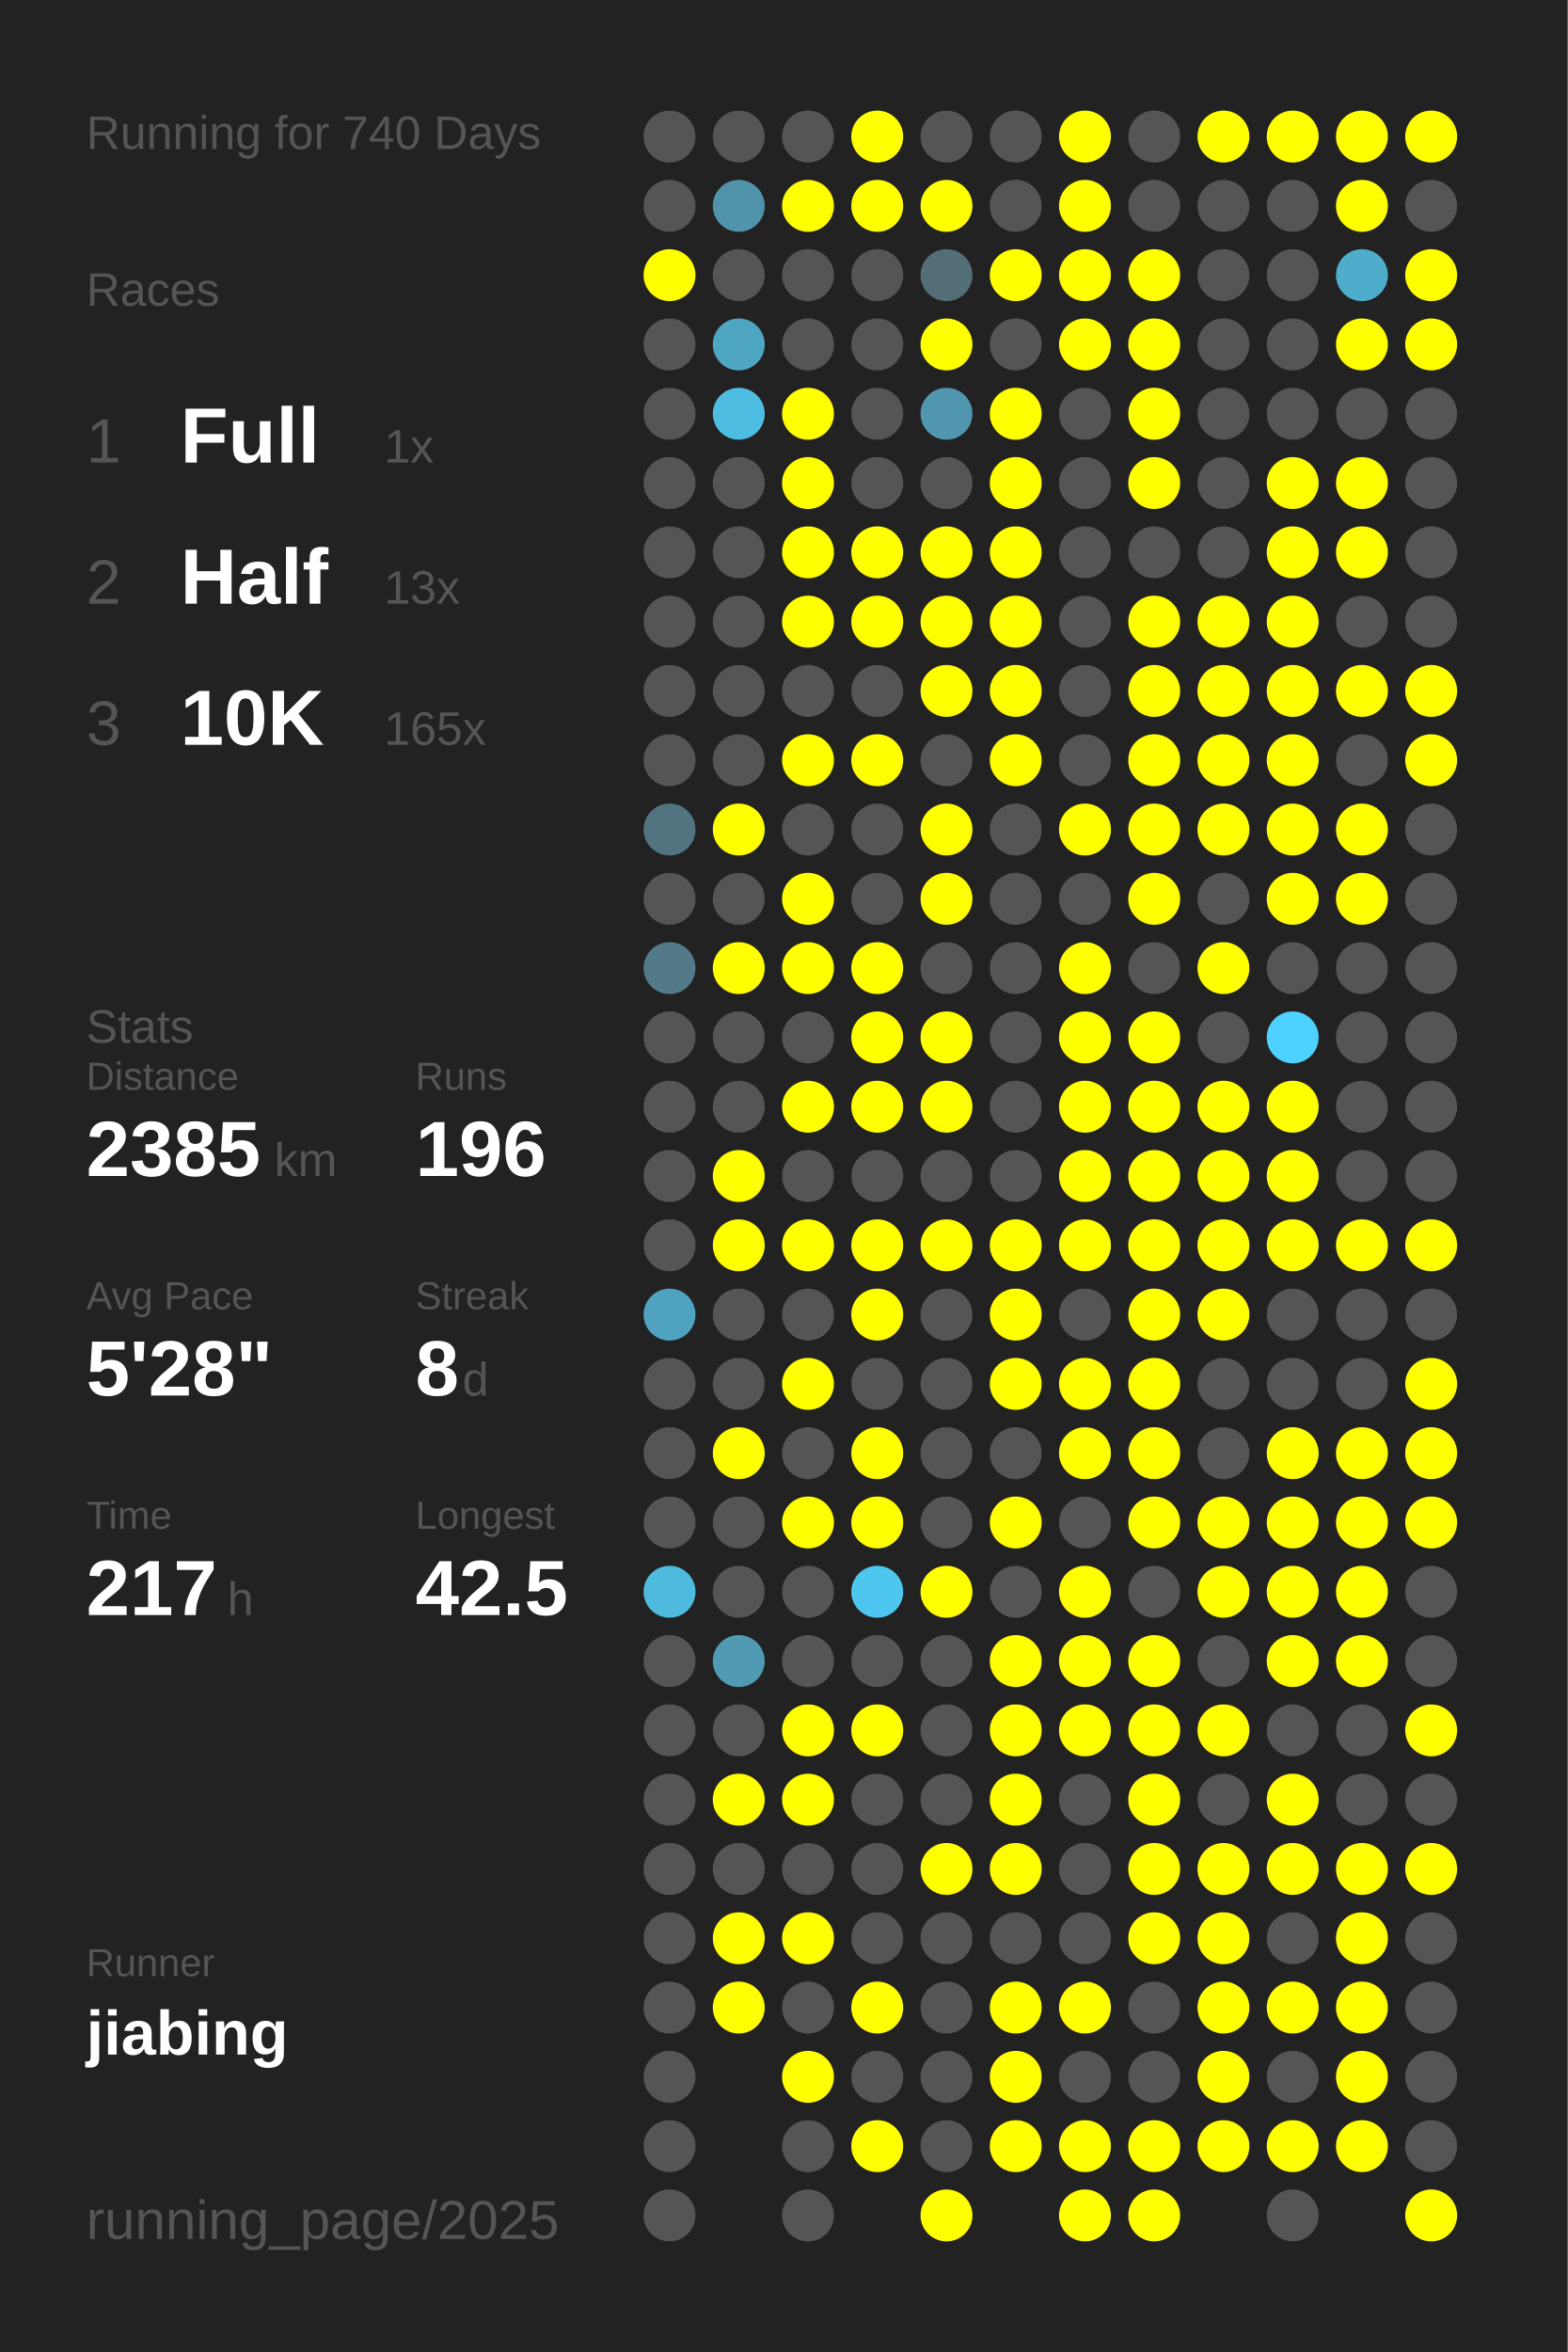
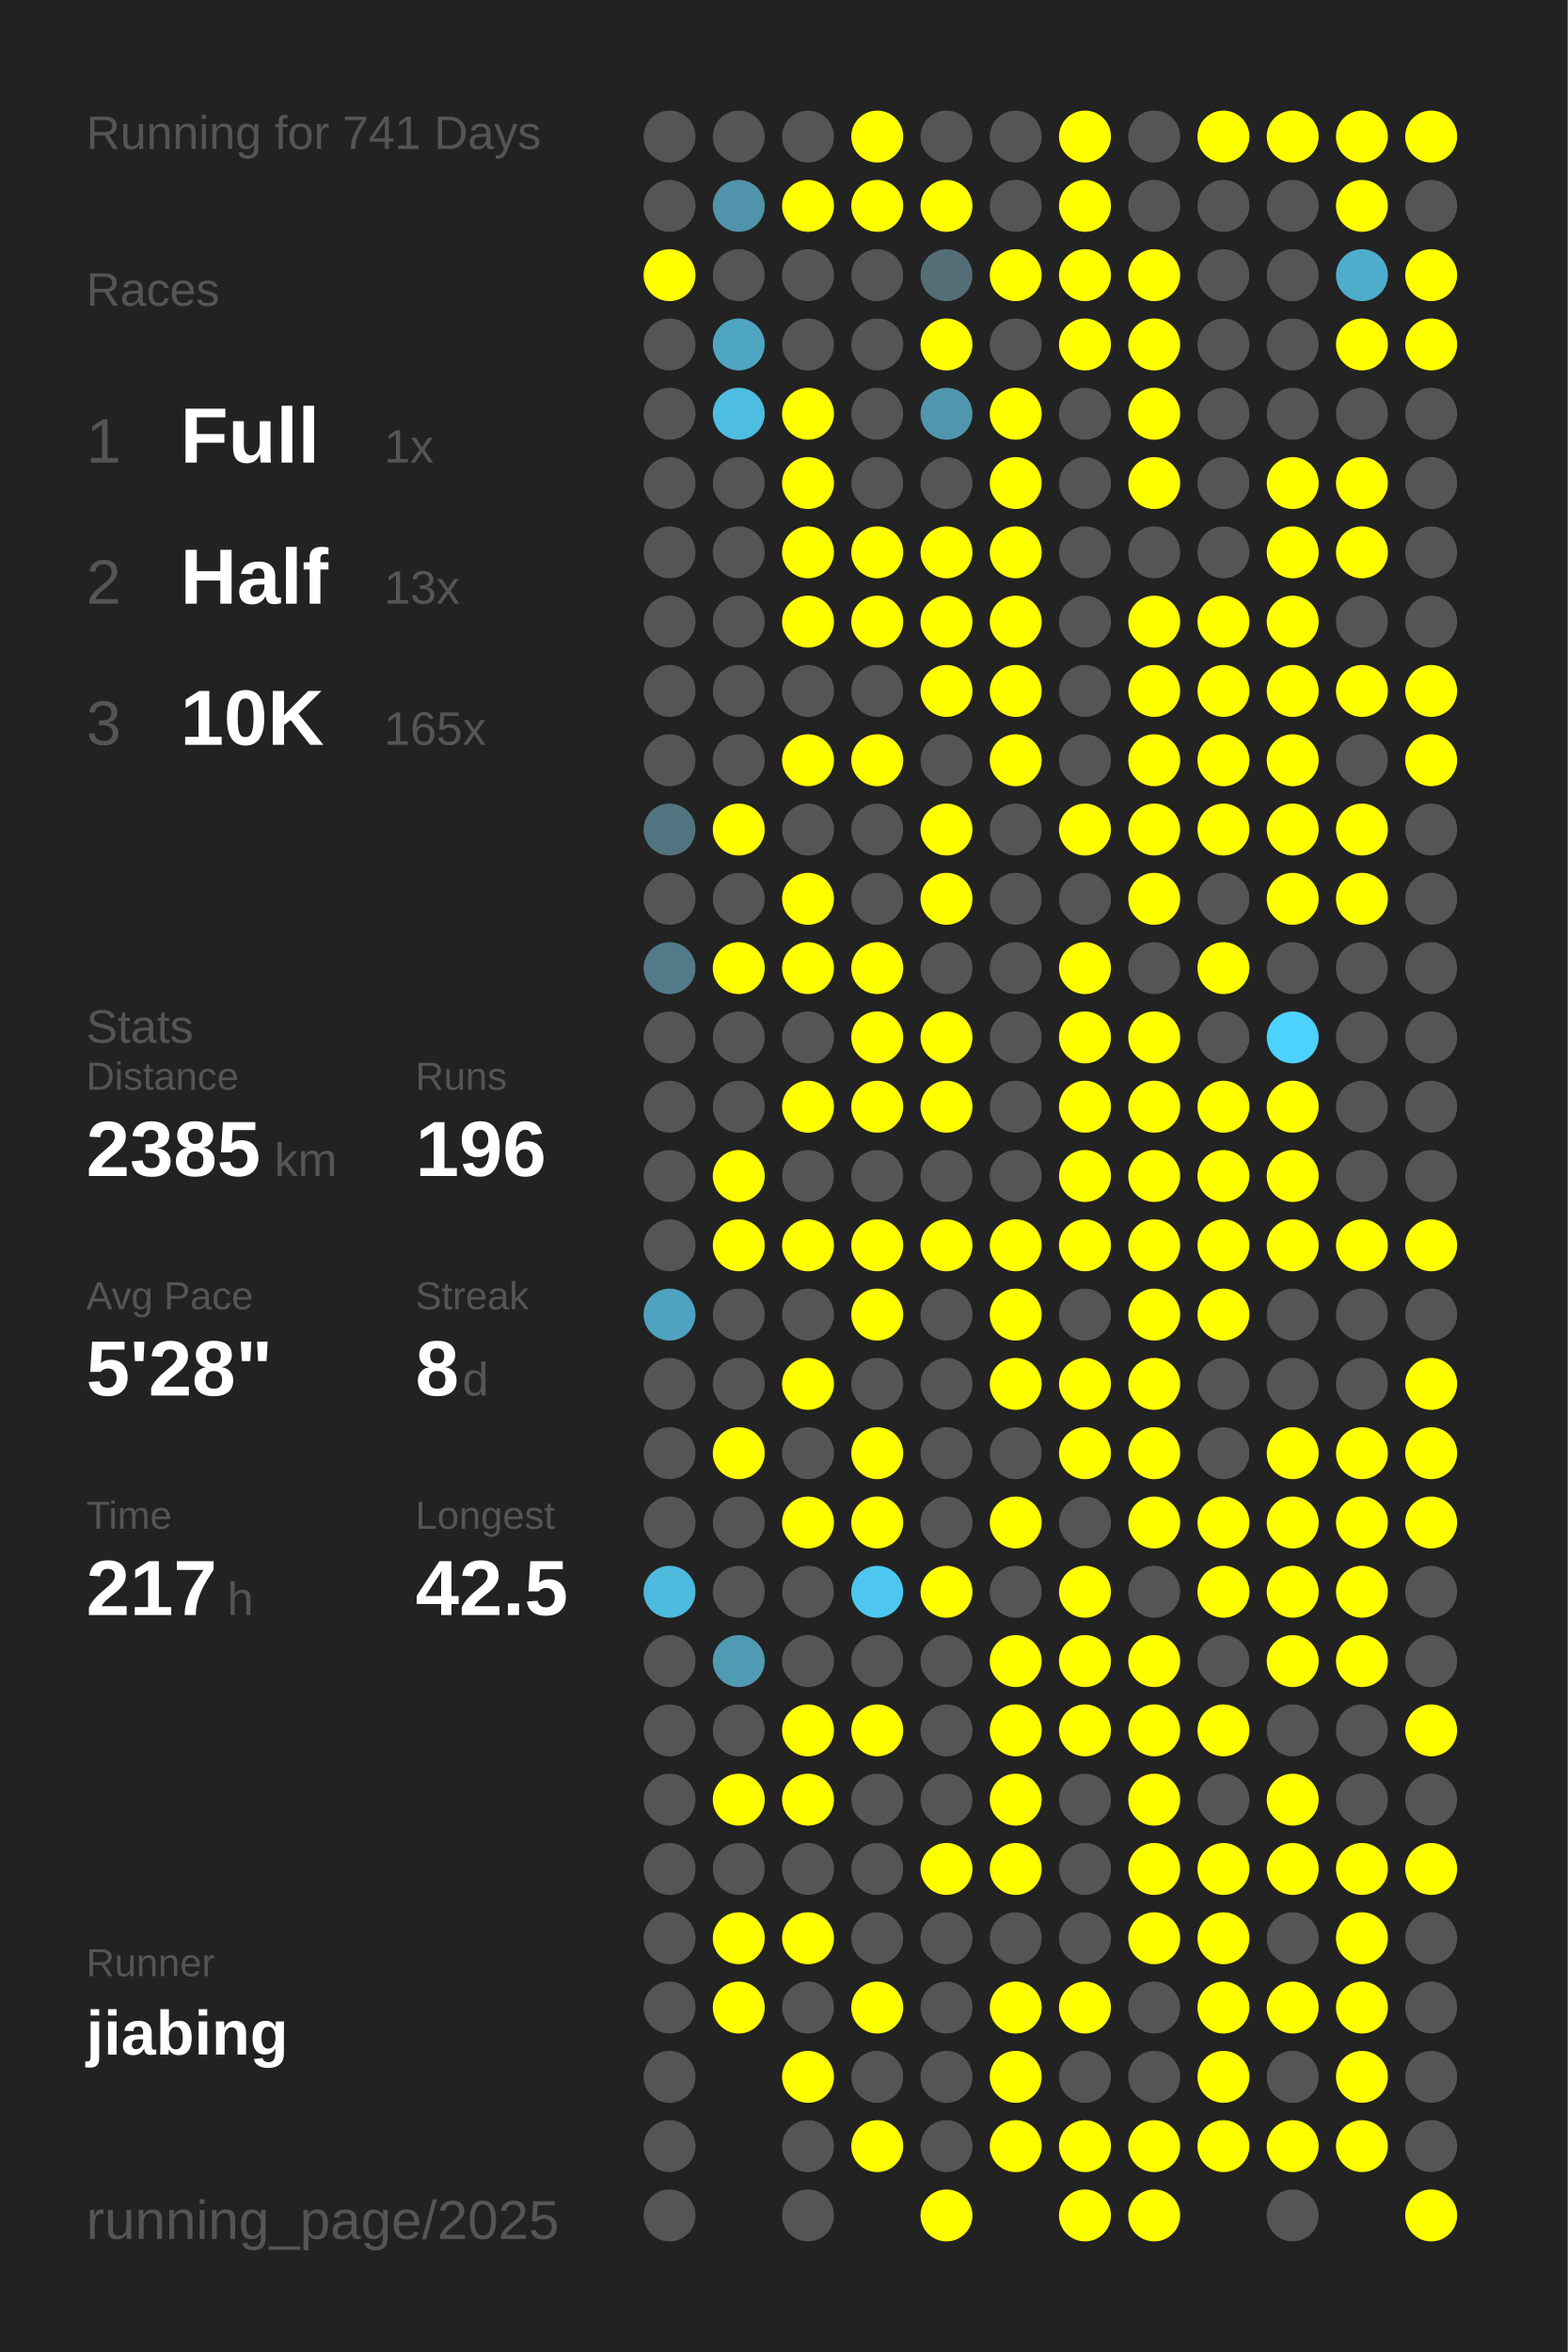
<svg xmlns="http://www.w3.org/2000/svg" baseProfile="full" height="300mm" version="1.1" viewBox="0,0,200,300" width="200mm">
  <defs />
  <rect fill="#222222" height="300" width="200" x="0" y="0" />
-   <text fill="#555555" style="font-size:6px; font-family:Arial;" x="11" y="19">Running for 740 Days</text>
+   <text fill="#555555" style="font-size:6px; font-family:Arial;" x="11" y="19">Running for 741 Days</text>
  <text fill="#555555" style="font-size:6px; font-family:Arial;" x="11" y="39">Races</text>
  <text fill="#555555" style="font-size:8px; font-family:Arial;" x="11" y="59">1</text>
  <text fill="#FFFFFF" style="font-size:10px; font-family:Arial; font-weight:bold;" x="23" y="59">Full</text>
  <text fill="#555555" style="font-size:6px; font-family:Arial;" x="49" y="59">1x</text>
  <text fill="#555555" style="font-size:8px; font-family:Arial;" x="11" y="77">2</text>
  <text fill="#FFFFFF" style="font-size:10px; font-family:Arial; font-weight:bold;" x="23" y="77">Half</text>
  <text fill="#555555" style="font-size:6px; font-family:Arial;" x="49" y="77">13x</text>
  <text fill="#555555" style="font-size:8px; font-family:Arial;" x="11" y="95">3</text>
  <text fill="#FFFFFF" style="font-size:10px; font-family:Arial; font-weight:bold;" x="23" y="95">10K</text>
  <text fill="#555555" style="font-size:6px; font-family:Arial;" x="49" y="95">165x</text>
  <text fill="#555555" style="font-size:6px; font-family:Arial;" x="11" y="133">Stats</text>
  <text fill="#555555" style="font-size:5px; font-family:Arial;" x="11" y="139">Distance</text>
  <text fill="#FFFFFF" style="font-size:10px; font-family:Arial; font-weight:bold;" x="11" y="150">2385</text>
  <text fill="#555555" style="font-size:6px; font-family:Arial;" x="35" y="150">km</text>
  <text fill="#555555" style="font-size:5px; font-family:Arial;" x="53" y="139">Runs</text>
  <text fill="#FFFFFF" style="font-size:10px; font-family:Arial; font-weight:bold;" x="53" y="150">196</text>
  <text fill="#555555" style="font-size:5px; font-family:Arial;" x="11" y="167">Avg Pace</text>
  <text fill="#FFFFFF" style="font-size:10px; font-family:Arial; font-weight:bold;" x="11" y="178">5'28"</text>
  <text fill="#555555" style="font-size:5px; font-family:Arial;" x="53" y="167">Streak</text>
  <text fill="#FFFFFF" style="font-size:10px; font-family:Arial; font-weight:bold;" x="53" y="178">8</text>
  <text fill="#555555" style="font-size:6px; font-family:Arial;" x="59" y="178">d</text>
  <text fill="#555555" style="font-size:5px; font-family:Arial;" x="11" y="195">Time</text>
  <text fill="#FFFFFF" style="font-size:10px; font-family:Arial; font-weight:bold;" x="11" y="206">217</text>
  <text fill="#555555" style="font-size:6px; font-family:Arial;" x="29" y="206">h</text>
  <text fill="#555555" style="font-size:5px; font-family:Arial;" x="53" y="195">Longest</text>
  <text fill="#FFFFFF" style="font-size:10px; font-family:Arial; font-weight:bold;" x="53" y="206">42.5</text>
  <text fill="#555555" style="font-size:5px; font-family:Arial;" x="11" y="252.065">Runner</text>
  <text fill="#FFFFFF" style="font-size:8px; font-family:Arial; font-weight:bold;" x="11" y="262.065">jiabing</text>
  <text fill="#555555" style="font-size:7px; font-family:Arial;" x="11" y="285.581">running_page/2025</text>
  <circle cx="85.417" cy="17.419" fill="#555555" r="3.312" />
  <circle cx="85.417" cy="26.258" fill="#555555" r="3.312" />
  <circle cx="85.417" cy="35.097" fill="#FFFF00" r="3.312" />
  <circle cx="85.417" cy="43.935" fill="#555555" r="3.312" />
  <circle cx="85.417" cy="52.774" fill="#555555" r="3.312" />
  <circle cx="85.417" cy="61.613" fill="#555555" r="3.312" />
  <circle cx="85.417" cy="70.452" fill="#555555" r="3.312" />
  <circle cx="85.417" cy="79.29" fill="#555555" r="3.312" />
  <circle cx="85.417" cy="88.129" fill="#555555" r="3.312" />
  <circle cx="85.417" cy="96.968" fill="#555555" r="3.312" />
  <circle cx="85.417" cy="105.806" fill="#527480" r="3.312" />
  <circle cx="85.417" cy="114.645" fill="#555555" r="3.312" />
  <circle cx="85.417" cy="123.484" fill="#527a88" r="3.312" />
  <circle cx="85.417" cy="132.323" fill="#555555" r="3.312" />
  <circle cx="85.417" cy="141.161" fill="#555555" r="3.312" />
  <circle cx="85.417" cy="150" fill="#555555" r="3.312" />
  <circle cx="85.417" cy="158.839" fill="#555555" r="3.312" />
  <circle cx="85.417" cy="167.677" fill="#4fa3c0" r="3.312" />
  <circle cx="85.417" cy="176.516" fill="#555555" r="3.312" />
  <circle cx="85.417" cy="185.355" fill="#555555" r="3.312" />
  <circle cx="85.417" cy="194.194" fill="#555555" r="3.312" />
  <circle cx="85.417" cy="203.032" fill="#4ebade" r="3.312" />
  <circle cx="85.417" cy="211.871" fill="#555555" r="3.312" />
  <circle cx="85.417" cy="220.71" fill="#555555" r="3.312" />
  <circle cx="85.417" cy="229.548" fill="#555555" r="3.312" />
  <circle cx="85.417" cy="238.387" fill="#555555" r="3.312" />
  <circle cx="85.417" cy="247.226" fill="#555555" r="3.312" />
  <circle cx="85.417" cy="256.065" fill="#555555" r="3.312" />
  <circle cx="85.417" cy="264.903" fill="#555555" r="3.312" />
  <circle cx="85.417" cy="273.742" fill="#555555" r="3.312" />
  <circle cx="85.417" cy="282.581" fill="#555555" r="3.312" />
  <circle cx="94.25" cy="17.419" fill="#555555" r="3.312" />
  <circle cx="94.25" cy="26.258" fill="#5093aa" r="3.312" />
  <circle cx="94.25" cy="35.097" fill="#555555" r="3.312" />
  <circle cx="94.25" cy="43.935" fill="#4fa6c3" r="3.312" />
  <circle cx="94.25" cy="52.774" fill="#4ebde2" r="3.312" />
  <circle cx="94.25" cy="61.613" fill="#555555" r="3.312" />
  <circle cx="94.25" cy="70.452" fill="#555555" r="3.312" />
  <circle cx="94.25" cy="79.29" fill="#555555" r="3.312" />
  <circle cx="94.25" cy="88.129" fill="#555555" r="3.312" />
  <circle cx="94.25" cy="96.968" fill="#555555" r="3.312" />
  <circle cx="94.25" cy="105.806" fill="#FFFF00" r="3.312" />
  <circle cx="94.25" cy="114.645" fill="#555555" r="3.312" />
  <circle cx="94.25" cy="123.484" fill="#FFFF00" r="3.312" />
  <circle cx="94.25" cy="132.323" fill="#555555" r="3.312" />
  <circle cx="94.25" cy="141.161" fill="#555555" r="3.312" />
  <circle cx="94.25" cy="150" fill="#FFFF00" r="3.312" />
  <circle cx="94.25" cy="158.839" fill="#FFFF00" r="3.312" />
  <circle cx="94.25" cy="167.677" fill="#555555" r="3.312" />
  <circle cx="94.25" cy="176.516" fill="#555555" r="3.312" />
  <circle cx="94.25" cy="185.355" fill="#FFFF00" r="3.312" />
  <circle cx="94.25" cy="194.194" fill="#555555" r="3.312" />
  <circle cx="94.25" cy="203.032" fill="#555555" r="3.312" />
  <circle cx="94.25" cy="211.871" fill="#509ab3" r="3.312" />
  <circle cx="94.25" cy="220.71" fill="#555555" r="3.312" />
  <circle cx="94.25" cy="229.548" fill="#FFFF00" r="3.312" />
  <circle cx="94.25" cy="238.387" fill="#555555" r="3.312" />
  <circle cx="94.25" cy="247.226" fill="#FFFF00" r="3.312" />
  <circle cx="94.25" cy="256.065" fill="#FFFF00" r="3.312" />
  <circle cx="103.083" cy="17.419" fill="#555555" r="3.312" />
  <circle cx="103.083" cy="26.258" fill="#FFFF00" r="3.312" />
  <circle cx="103.083" cy="35.097" fill="#555555" r="3.312" />
  <circle cx="103.083" cy="43.935" fill="#555555" r="3.312" />
  <circle cx="103.083" cy="52.774" fill="#FFFF00" r="3.312" />
  <circle cx="103.083" cy="61.613" fill="#FFFF00" r="3.312" />
  <circle cx="103.083" cy="70.452" fill="#FFFF00" r="3.312" />
  <circle cx="103.083" cy="79.29" fill="#FFFF00" r="3.312" />
  <circle cx="103.083" cy="88.129" fill="#555555" r="3.312" />
  <circle cx="103.083" cy="96.968" fill="#FFFF00" r="3.312" />
  <circle cx="103.083" cy="105.806" fill="#555555" r="3.312" />
  <circle cx="103.083" cy="114.645" fill="#FFFF00" r="3.312" />
  <circle cx="103.083" cy="123.484" fill="#FFFF00" r="3.312" />
  <circle cx="103.083" cy="132.323" fill="#555555" r="3.312" />
  <circle cx="103.083" cy="141.161" fill="#FFFF00" r="3.312" />
  <circle cx="103.083" cy="150" fill="#555555" r="3.312" />
  <circle cx="103.083" cy="158.839" fill="#FFFF00" r="3.312" />
  <circle cx="103.083" cy="167.677" fill="#555555" r="3.312" />
  <circle cx="103.083" cy="176.516" fill="#FFFF00" r="3.312" />
  <circle cx="103.083" cy="185.355" fill="#555555" r="3.312" />
  <circle cx="103.083" cy="194.194" fill="#FFFF00" r="3.312" />
  <circle cx="103.083" cy="203.032" fill="#555555" r="3.312" />
  <circle cx="103.083" cy="211.871" fill="#555555" r="3.312" />
  <circle cx="103.083" cy="220.71" fill="#FFFF00" r="3.312" />
  <circle cx="103.083" cy="229.548" fill="#FFFF00" r="3.312" />
  <circle cx="103.083" cy="238.387" fill="#555555" r="3.312" />
  <circle cx="103.083" cy="247.226" fill="#FFFF00" r="3.312" />
  <circle cx="103.083" cy="256.065" fill="#555555" r="3.312" />
  <circle cx="103.083" cy="264.903" fill="#FFFF00" r="3.312" />
  <circle cx="103.083" cy="273.742" fill="#555555" r="3.312" />
  <circle cx="103.083" cy="282.581" fill="#555555" r="3.312" />
  <circle cx="111.917" cy="17.419" fill="#FFFF00" r="3.312" />
  <circle cx="111.917" cy="26.258" fill="#FFFF00" r="3.312" />
  <circle cx="111.917" cy="35.097" fill="#555555" r="3.312" />
  <circle cx="111.917" cy="43.935" fill="#555555" r="3.312" />
  <circle cx="111.917" cy="52.774" fill="#555555" r="3.312" />
  <circle cx="111.917" cy="61.613" fill="#555555" r="3.312" />
  <circle cx="111.917" cy="70.452" fill="#FFFF00" r="3.312" />
  <circle cx="111.917" cy="79.29" fill="#FFFF00" r="3.312" />
  <circle cx="111.917" cy="88.129" fill="#555555" r="3.312" />
  <circle cx="111.917" cy="96.968" fill="#FFFF00" r="3.312" />
  <circle cx="111.917" cy="105.806" fill="#555555" r="3.312" />
  <circle cx="111.917" cy="114.645" fill="#555555" r="3.312" />
  <circle cx="111.917" cy="123.484" fill="#FFFF00" r="3.312" />
  <circle cx="111.917" cy="132.323" fill="#FFFF00" r="3.312" />
  <circle cx="111.917" cy="141.161" fill="#FFFF00" r="3.312" />
  <circle cx="111.917" cy="150" fill="#555555" r="3.312" />
  <circle cx="111.917" cy="158.839" fill="#FFFF00" r="3.312" />
  <circle cx="111.917" cy="167.677" fill="#FFFF00" r="3.312" />
  <circle cx="111.917" cy="176.516" fill="#555555" r="3.312" />
  <circle cx="111.917" cy="185.355" fill="#FFFF00" r="3.312" />
  <circle cx="111.917" cy="194.194" fill="#FFFF00" r="3.312" />
  <circle cx="111.917" cy="203.032" fill="#4dc7f0" r="3.312" />
  <circle cx="111.917" cy="211.871" fill="#555555" r="3.312" />
  <circle cx="111.917" cy="220.71" fill="#FFFF00" r="3.312" />
  <circle cx="111.917" cy="229.548" fill="#555555" r="3.312" />
  <circle cx="111.917" cy="238.387" fill="#555555" r="3.312" />
  <circle cx="111.917" cy="247.226" fill="#555555" r="3.312" />
  <circle cx="111.917" cy="256.065" fill="#FFFF00" r="3.312" />
  <circle cx="111.917" cy="264.903" fill="#555555" r="3.312" />
  <circle cx="111.917" cy="273.742" fill="#FFFF00" r="3.312" />
  <circle cx="120.75" cy="17.419" fill="#555555" r="3.312" />
  <circle cx="120.75" cy="26.258" fill="#FFFF00" r="3.312" />
  <circle cx="120.75" cy="35.097" fill="#536e77" r="3.312" />
  <circle cx="120.75" cy="43.935" fill="#FFFF00" r="3.312" />
  <circle cx="120.75" cy="52.774" fill="#5096ae" r="3.312" />
  <circle cx="120.75" cy="61.613" fill="#555555" r="3.312" />
  <circle cx="120.75" cy="70.452" fill="#FFFF00" r="3.312" />
  <circle cx="120.75" cy="79.29" fill="#FFFF00" r="3.312" />
  <circle cx="120.75" cy="88.129" fill="#FFFF00" r="3.312" />
  <circle cx="120.75" cy="96.968" fill="#555555" r="3.312" />
  <circle cx="120.75" cy="105.806" fill="#FFFF00" r="3.312" />
  <circle cx="120.75" cy="114.645" fill="#FFFF00" r="3.312" />
  <circle cx="120.75" cy="123.484" fill="#555555" r="3.312" />
  <circle cx="120.75" cy="132.323" fill="#FFFF00" r="3.312" />
  <circle cx="120.75" cy="141.161" fill="#FFFF00" r="3.312" />
  <circle cx="120.75" cy="150" fill="#555555" r="3.312" />
  <circle cx="120.75" cy="158.839" fill="#FFFF00" r="3.312" />
  <circle cx="120.75" cy="167.677" fill="#555555" r="3.312" />
  <circle cx="120.75" cy="176.516" fill="#555555" r="3.312" />
  <circle cx="120.75" cy="185.355" fill="#555555" r="3.312" />
  <circle cx="120.75" cy="194.194" fill="#555555" r="3.312" />
  <circle cx="120.75" cy="203.032" fill="#FFFF00" r="3.312" />
  <circle cx="120.75" cy="211.871" fill="#555555" r="3.312" />
  <circle cx="120.75" cy="220.71" fill="#555555" r="3.312" />
  <circle cx="120.75" cy="229.548" fill="#555555" r="3.312" />
  <circle cx="120.75" cy="238.387" fill="#FFFF00" r="3.312" />
  <circle cx="120.75" cy="247.226" fill="#555555" r="3.312" />
  <circle cx="120.75" cy="256.065" fill="#555555" r="3.312" />
  <circle cx="120.75" cy="264.903" fill="#555555" r="3.312" />
  <circle cx="120.75" cy="273.742" fill="#555555" r="3.312" />
  <circle cx="120.75" cy="282.581" fill="#FFFF00" r="3.312" />
  <circle cx="129.583" cy="17.419" fill="#555555" r="3.312" />
  <circle cx="129.583" cy="26.258" fill="#555555" r="3.312" />
  <circle cx="129.583" cy="35.097" fill="#FFFF00" r="3.312" />
  <circle cx="129.583" cy="43.935" fill="#555555" r="3.312" />
  <circle cx="129.583" cy="52.774" fill="#FFFF00" r="3.312" />
  <circle cx="129.583" cy="61.613" fill="#FFFF00" r="3.312" />
  <circle cx="129.583" cy="70.452" fill="#FFFF00" r="3.312" />
  <circle cx="129.583" cy="79.29" fill="#FFFF00" r="3.312" />
  <circle cx="129.583" cy="88.129" fill="#FFFF00" r="3.312" />
  <circle cx="129.583" cy="96.968" fill="#FFFF00" r="3.312" />
  <circle cx="129.583" cy="105.806" fill="#555555" r="3.312" />
  <circle cx="129.583" cy="114.645" fill="#555555" r="3.312" />
  <circle cx="129.583" cy="123.484" fill="#555555" r="3.312" />
  <circle cx="129.583" cy="132.323" fill="#555555" r="3.312" />
  <circle cx="129.583" cy="141.161" fill="#555555" r="3.312" />
  <circle cx="129.583" cy="150" fill="#555555" r="3.312" />
  <circle cx="129.583" cy="158.839" fill="#FFFF00" r="3.312" />
  <circle cx="129.583" cy="167.677" fill="#FFFF00" r="3.312" />
  <circle cx="129.583" cy="176.516" fill="#FFFF00" r="3.312" />
  <circle cx="129.583" cy="185.355" fill="#555555" r="3.312" />
  <circle cx="129.583" cy="194.194" fill="#FFFF00" r="3.312" />
  <circle cx="129.583" cy="203.032" fill="#555555" r="3.312" />
  <circle cx="129.583" cy="211.871" fill="#FFFF00" r="3.312" />
  <circle cx="129.583" cy="220.71" fill="#FFFF00" r="3.312" />
  <circle cx="129.583" cy="229.548" fill="#FFFF00" r="3.312" />
  <circle cx="129.583" cy="238.387" fill="#FFFF00" r="3.312" />
  <circle cx="129.583" cy="247.226" fill="#555555" r="3.312" />
  <circle cx="129.583" cy="256.065" fill="#FFFF00" r="3.312" />
  <circle cx="129.583" cy="264.903" fill="#FFFF00" r="3.312" />
  <circle cx="129.583" cy="273.742" fill="#FFFF00" r="3.312" />
  <circle cx="138.417" cy="17.419" fill="#FFFF00" r="3.312" />
  <circle cx="138.417" cy="26.258" fill="#FFFF00" r="3.312" />
  <circle cx="138.417" cy="35.097" fill="#FFFF00" r="3.312" />
  <circle cx="138.417" cy="43.935" fill="#FFFF00" r="3.312" />
  <circle cx="138.417" cy="52.774" fill="#555555" r="3.312" />
  <circle cx="138.417" cy="61.613" fill="#555555" r="3.312" />
  <circle cx="138.417" cy="70.452" fill="#555555" r="3.312" />
  <circle cx="138.417" cy="79.29" fill="#555555" r="3.312" />
  <circle cx="138.417" cy="88.129" fill="#555555" r="3.312" />
  <circle cx="138.417" cy="96.968" fill="#555555" r="3.312" />
  <circle cx="138.417" cy="105.806" fill="#FFFF00" r="3.312" />
  <circle cx="138.417" cy="114.645" fill="#555555" r="3.312" />
  <circle cx="138.417" cy="123.484" fill="#FFFF00" r="3.312" />
  <circle cx="138.417" cy="132.323" fill="#FFFF00" r="3.312" />
  <circle cx="138.417" cy="141.161" fill="#FFFF00" r="3.312" />
  <circle cx="138.417" cy="150" fill="#FFFF00" r="3.312" />
  <circle cx="138.417" cy="158.839" fill="#FFFF00" r="3.312" />
  <circle cx="138.417" cy="167.677" fill="#555555" r="3.312" />
  <circle cx="138.417" cy="176.516" fill="#FFFF00" r="3.312" />
  <circle cx="138.417" cy="185.355" fill="#FFFF00" r="3.312" />
  <circle cx="138.417" cy="194.194" fill="#555555" r="3.312" />
  <circle cx="138.417" cy="203.032" fill="#FFFF00" r="3.312" />
  <circle cx="138.417" cy="211.871" fill="#FFFF00" r="3.312" />
  <circle cx="138.417" cy="220.71" fill="#FFFF00" r="3.312" />
  <circle cx="138.417" cy="229.548" fill="#555555" r="3.312" />
  <circle cx="138.417" cy="238.387" fill="#555555" r="3.312" />
  <circle cx="138.417" cy="247.226" fill="#555555" r="3.312" />
  <circle cx="138.417" cy="256.065" fill="#FFFF00" r="3.312" />
  <circle cx="138.417" cy="264.903" fill="#555555" r="3.312" />
  <circle cx="138.417" cy="273.742" fill="#FFFF00" r="3.312" />
  <circle cx="138.417" cy="282.581" fill="#FFFF00" r="3.312" />
  <circle cx="147.25" cy="17.419" fill="#555555" r="3.312" />
  <circle cx="147.25" cy="26.258" fill="#555555" r="3.312" />
  <circle cx="147.25" cy="35.097" fill="#FFFF00" r="3.312" />
  <circle cx="147.25" cy="43.935" fill="#FFFF00" r="3.312" />
  <circle cx="147.25" cy="52.774" fill="#FFFF00" r="3.312" />
  <circle cx="147.25" cy="61.613" fill="#FFFF00" r="3.312" />
  <circle cx="147.25" cy="70.452" fill="#555555" r="3.312" />
  <circle cx="147.25" cy="79.29" fill="#FFFF00" r="3.312" />
  <circle cx="147.25" cy="88.129" fill="#FFFF00" r="3.312" />
  <circle cx="147.25" cy="96.968" fill="#FFFF00" r="3.312" />
  <circle cx="147.25" cy="105.806" fill="#FFFF00" r="3.312" />
  <circle cx="147.25" cy="114.645" fill="#FFFF00" r="3.312" />
  <circle cx="147.25" cy="123.484" fill="#555555" r="3.312" />
  <circle cx="147.25" cy="132.323" fill="#FFFF00" r="3.312" />
  <circle cx="147.25" cy="141.161" fill="#FFFF00" r="3.312" />
  <circle cx="147.25" cy="150" fill="#FFFF00" r="3.312" />
  <circle cx="147.25" cy="158.839" fill="#FFFF00" r="3.312" />
  <circle cx="147.25" cy="167.677" fill="#FFFF00" r="3.312" />
  <circle cx="147.25" cy="176.516" fill="#FFFF00" r="3.312" />
  <circle cx="147.25" cy="185.355" fill="#FFFF00" r="3.312" />
  <circle cx="147.25" cy="194.194" fill="#FFFF00" r="3.312" />
  <circle cx="147.25" cy="203.032" fill="#555555" r="3.312" />
  <circle cx="147.25" cy="211.871" fill="#FFFF00" r="3.312" />
  <circle cx="147.25" cy="220.71" fill="#FFFF00" r="3.312" />
  <circle cx="147.25" cy="229.548" fill="#FFFF00" r="3.312" />
  <circle cx="147.25" cy="238.387" fill="#FFFF00" r="3.312" />
  <circle cx="147.25" cy="247.226" fill="#FFFF00" r="3.312" />
  <circle cx="147.25" cy="256.065" fill="#555555" r="3.312" />
  <circle cx="147.25" cy="264.903" fill="#555555" r="3.312" />
  <circle cx="147.25" cy="273.742" fill="#FFFF00" r="3.312" />
  <circle cx="147.25" cy="282.581" fill="#FFFF00" r="3.312" />
  <circle cx="156.083" cy="17.419" fill="#FFFF00" r="3.312" />
  <circle cx="156.083" cy="26.258" fill="#555555" r="3.312" />
  <circle cx="156.083" cy="35.097" fill="#555555" r="3.312" />
  <circle cx="156.083" cy="43.935" fill="#555555" r="3.312" />
  <circle cx="156.083" cy="52.774" fill="#555555" r="3.312" />
  <circle cx="156.083" cy="61.613" fill="#555555" r="3.312" />
  <circle cx="156.083" cy="70.452" fill="#555555" r="3.312" />
  <circle cx="156.083" cy="79.29" fill="#FFFF00" r="3.312" />
  <circle cx="156.083" cy="88.129" fill="#FFFF00" r="3.312" />
  <circle cx="156.083" cy="96.968" fill="#FFFF00" r="3.312" />
  <circle cx="156.083" cy="105.806" fill="#FFFF00" r="3.312" />
  <circle cx="156.083" cy="114.645" fill="#555555" r="3.312" />
  <circle cx="156.083" cy="123.484" fill="#FFFF00" r="3.312" />
  <circle cx="156.083" cy="132.323" fill="#555555" r="3.312" />
  <circle cx="156.083" cy="141.161" fill="#FFFF00" r="3.312" />
  <circle cx="156.083" cy="150" fill="#FFFF00" r="3.312" />
  <circle cx="156.083" cy="158.839" fill="#FFFF00" r="3.312" />
  <circle cx="156.083" cy="167.677" fill="#FFFF00" r="3.312" />
  <circle cx="156.083" cy="176.516" fill="#555555" r="3.312" />
  <circle cx="156.083" cy="185.355" fill="#555555" r="3.312" />
  <circle cx="156.083" cy="194.194" fill="#FFFF00" r="3.312" />
  <circle cx="156.083" cy="203.032" fill="#FFFF00" r="3.312" />
  <circle cx="156.083" cy="211.871" fill="#555555" r="3.312" />
  <circle cx="156.083" cy="220.71" fill="#FFFF00" r="3.312" />
  <circle cx="156.083" cy="229.548" fill="#555555" r="3.312" />
  <circle cx="156.083" cy="238.387" fill="#FFFF00" r="3.312" />
  <circle cx="156.083" cy="247.226" fill="#FFFF00" r="3.312" />
  <circle cx="156.083" cy="256.065" fill="#FFFF00" r="3.312" />
  <circle cx="156.083" cy="264.903" fill="#FFFF00" r="3.312" />
  <circle cx="156.083" cy="273.742" fill="#FFFF00" r="3.312" />
  <circle cx="164.917" cy="17.419" fill="#FFFF00" r="3.312" />
  <circle cx="164.917" cy="26.258" fill="#555555" r="3.312" />
  <circle cx="164.917" cy="35.097" fill="#555555" r="3.312" />
  <circle cx="164.917" cy="43.935" fill="#555555" r="3.312" />
  <circle cx="164.917" cy="52.774" fill="#555555" r="3.312" />
  <circle cx="164.917" cy="61.613" fill="#FFFF00" r="3.312" />
  <circle cx="164.917" cy="70.452" fill="#FFFF00" r="3.312" />
  <circle cx="164.917" cy="79.29" fill="#FFFF00" r="3.312" />
  <circle cx="164.917" cy="88.129" fill="#FFFF00" r="3.312" />
  <circle cx="164.917" cy="96.968" fill="#FFFF00" r="3.312" />
  <circle cx="164.917" cy="105.806" fill="#FFFF00" r="3.312" />
  <circle cx="164.917" cy="114.645" fill="#FFFF00" r="3.312" />
  <circle cx="164.917" cy="123.484" fill="#555555" r="3.312" />
  <circle cx="164.917" cy="132.323" fill="#4dd1fe" r="3.312" />
  <circle cx="164.917" cy="141.161" fill="#FFFF00" r="3.312" />
  <circle cx="164.917" cy="150" fill="#FFFF00" r="3.312" />
  <circle cx="164.917" cy="158.839" fill="#FFFF00" r="3.312" />
  <circle cx="164.917" cy="167.677" fill="#555555" r="3.312" />
  <circle cx="164.917" cy="176.516" fill="#555555" r="3.312" />
  <circle cx="164.917" cy="185.355" fill="#FFFF00" r="3.312" />
  <circle cx="164.917" cy="194.194" fill="#FFFF00" r="3.312" />
  <circle cx="164.917" cy="203.032" fill="#FFFF00" r="3.312" />
  <circle cx="164.917" cy="211.871" fill="#FFFF00" r="3.312" />
  <circle cx="164.917" cy="220.71" fill="#555555" r="3.312" />
  <circle cx="164.917" cy="229.548" fill="#FFFF00" r="3.312" />
  <circle cx="164.917" cy="238.387" fill="#FFFF00" r="3.312" />
  <circle cx="164.917" cy="247.226" fill="#555555" r="3.312" />
  <circle cx="164.917" cy="256.065" fill="#FFFF00" r="3.312" />
  <circle cx="164.917" cy="264.903" fill="#555555" r="3.312" />
  <circle cx="164.917" cy="273.742" fill="#FFFF00" r="3.312" />
  <circle cx="164.917" cy="282.581" fill="#555555" r="3.312" />
  <circle cx="173.75" cy="17.419" fill="#FFFF00" r="3.312" />
  <circle cx="173.75" cy="26.258" fill="#FFFF00" r="3.312" />
  <circle cx="173.75" cy="35.097" fill="#4fadcc" r="3.312" />
  <circle cx="173.75" cy="43.935" fill="#FFFF00" r="3.312" />
  <circle cx="173.75" cy="52.774" fill="#555555" r="3.312" />
  <circle cx="173.75" cy="61.613" fill="#FFFF00" r="3.312" />
  <circle cx="173.75" cy="70.452" fill="#FFFF00" r="3.312" />
  <circle cx="173.75" cy="79.29" fill="#555555" r="3.312" />
  <circle cx="173.75" cy="88.129" fill="#FFFF00" r="3.312" />
  <circle cx="173.75" cy="96.968" fill="#555555" r="3.312" />
  <circle cx="173.75" cy="105.806" fill="#FFFF00" r="3.312" />
  <circle cx="173.75" cy="114.645" fill="#FFFF00" r="3.312" />
  <circle cx="173.75" cy="123.484" fill="#555555" r="3.312" />
  <circle cx="173.75" cy="132.323" fill="#555555" r="3.312" />
  <circle cx="173.75" cy="141.161" fill="#555555" r="3.312" />
  <circle cx="173.75" cy="150" fill="#555555" r="3.312" />
  <circle cx="173.75" cy="158.839" fill="#FFFF00" r="3.312" />
  <circle cx="173.75" cy="167.677" fill="#555555" r="3.312" />
  <circle cx="173.75" cy="176.516" fill="#555555" r="3.312" />
  <circle cx="173.75" cy="185.355" fill="#FFFF00" r="3.312" />
  <circle cx="173.75" cy="194.194" fill="#FFFF00" r="3.312" />
  <circle cx="173.75" cy="203.032" fill="#FFFF00" r="3.312" />
  <circle cx="173.75" cy="211.871" fill="#FFFF00" r="3.312" />
  <circle cx="173.75" cy="220.71" fill="#555555" r="3.312" />
  <circle cx="173.75" cy="229.548" fill="#555555" r="3.312" />
  <circle cx="173.75" cy="238.387" fill="#FFFF00" r="3.312" />
  <circle cx="173.75" cy="247.226" fill="#FFFF00" r="3.312" />
  <circle cx="173.75" cy="256.065" fill="#FFFF00" r="3.312" />
  <circle cx="173.75" cy="264.903" fill="#FFFF00" r="3.312" />
  <circle cx="173.75" cy="273.742" fill="#FFFF00" r="3.312" />
  <circle cx="182.583" cy="17.419" fill="#FFFF00" r="3.312" />
  <circle cx="182.583" cy="26.258" fill="#555555" r="3.312" />
  <circle cx="182.583" cy="35.097" fill="#FFFF00" r="3.312" />
  <circle cx="182.583" cy="43.935" fill="#FFFF00" r="3.312" />
  <circle cx="182.583" cy="52.774" fill="#555555" r="3.312" />
  <circle cx="182.583" cy="61.613" fill="#555555" r="3.312" />
  <circle cx="182.583" cy="70.452" fill="#555555" r="3.312" />
  <circle cx="182.583" cy="79.29" fill="#555555" r="3.312" />
  <circle cx="182.583" cy="88.129" fill="#FFFF00" r="3.312" />
  <circle cx="182.583" cy="96.968" fill="#FFFF00" r="3.312" />
  <circle cx="182.583" cy="105.806" fill="#555555" r="3.312" />
  <circle cx="182.583" cy="114.645" fill="#555555" r="3.312" />
  <circle cx="182.583" cy="123.484" fill="#555555" r="3.312" />
  <circle cx="182.583" cy="132.323" fill="#555555" r="3.312" />
  <circle cx="182.583" cy="141.161" fill="#555555" r="3.312" />
  <circle cx="182.583" cy="150" fill="#555555" r="3.312" />
  <circle cx="182.583" cy="158.839" fill="#FFFF00" r="3.312" />
  <circle cx="182.583" cy="167.677" fill="#555555" r="3.312" />
  <circle cx="182.583" cy="176.516" fill="#FFFF00" r="3.312" />
  <circle cx="182.583" cy="185.355" fill="#FFFF00" r="3.312" />
  <circle cx="182.583" cy="194.194" fill="#FFFF00" r="3.312" />
  <circle cx="182.583" cy="203.032" fill="#555555" r="3.312" />
  <circle cx="182.583" cy="211.871" fill="#555555" r="3.312" />
  <circle cx="182.583" cy="220.71" fill="#FFFF00" r="3.312" />
  <circle cx="182.583" cy="229.548" fill="#555555" r="3.312" />
  <circle cx="182.583" cy="238.387" fill="#FFFF00" r="3.312" />
  <circle cx="182.583" cy="247.226" fill="#555555" r="3.312" />
  <circle cx="182.583" cy="256.065" fill="#555555" r="3.312" />
  <circle cx="182.583" cy="264.903" fill="#555555" r="3.312" />
  <circle cx="182.583" cy="273.742" fill="#555555" r="3.312" />
  <circle cx="182.583" cy="282.581" fill="#FFFF00" r="3.312" />
</svg>
